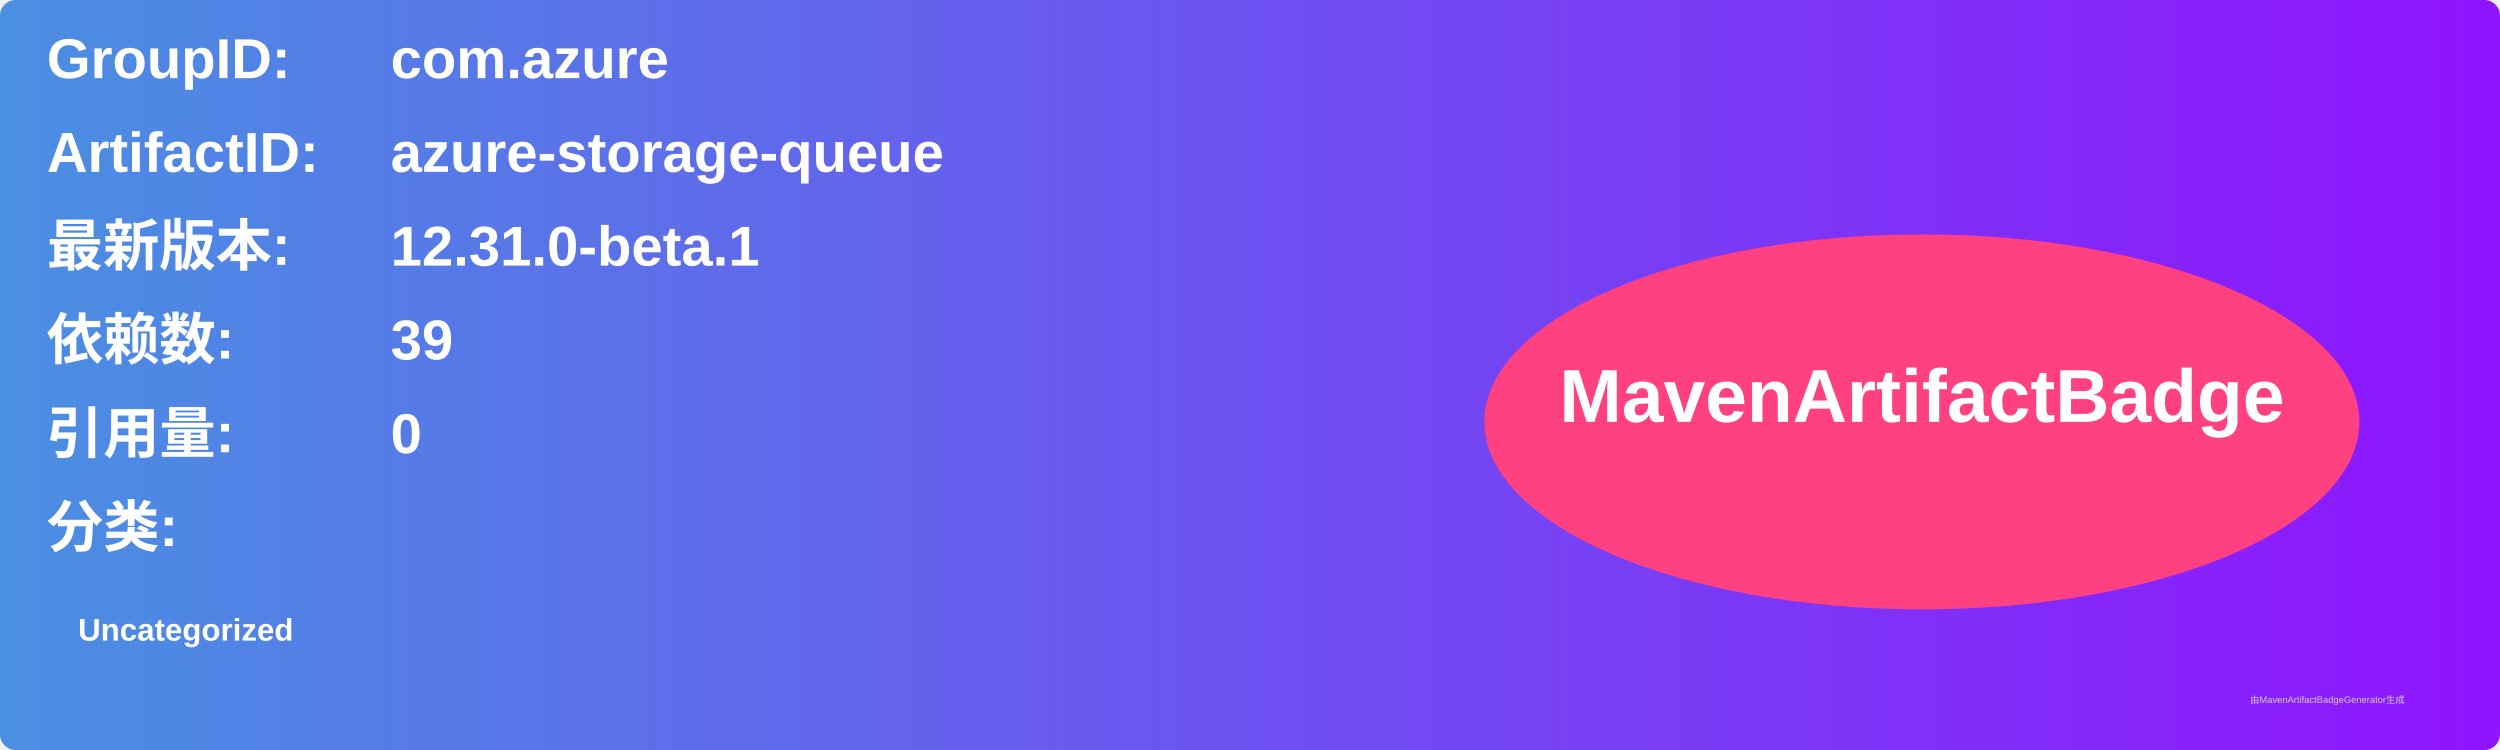
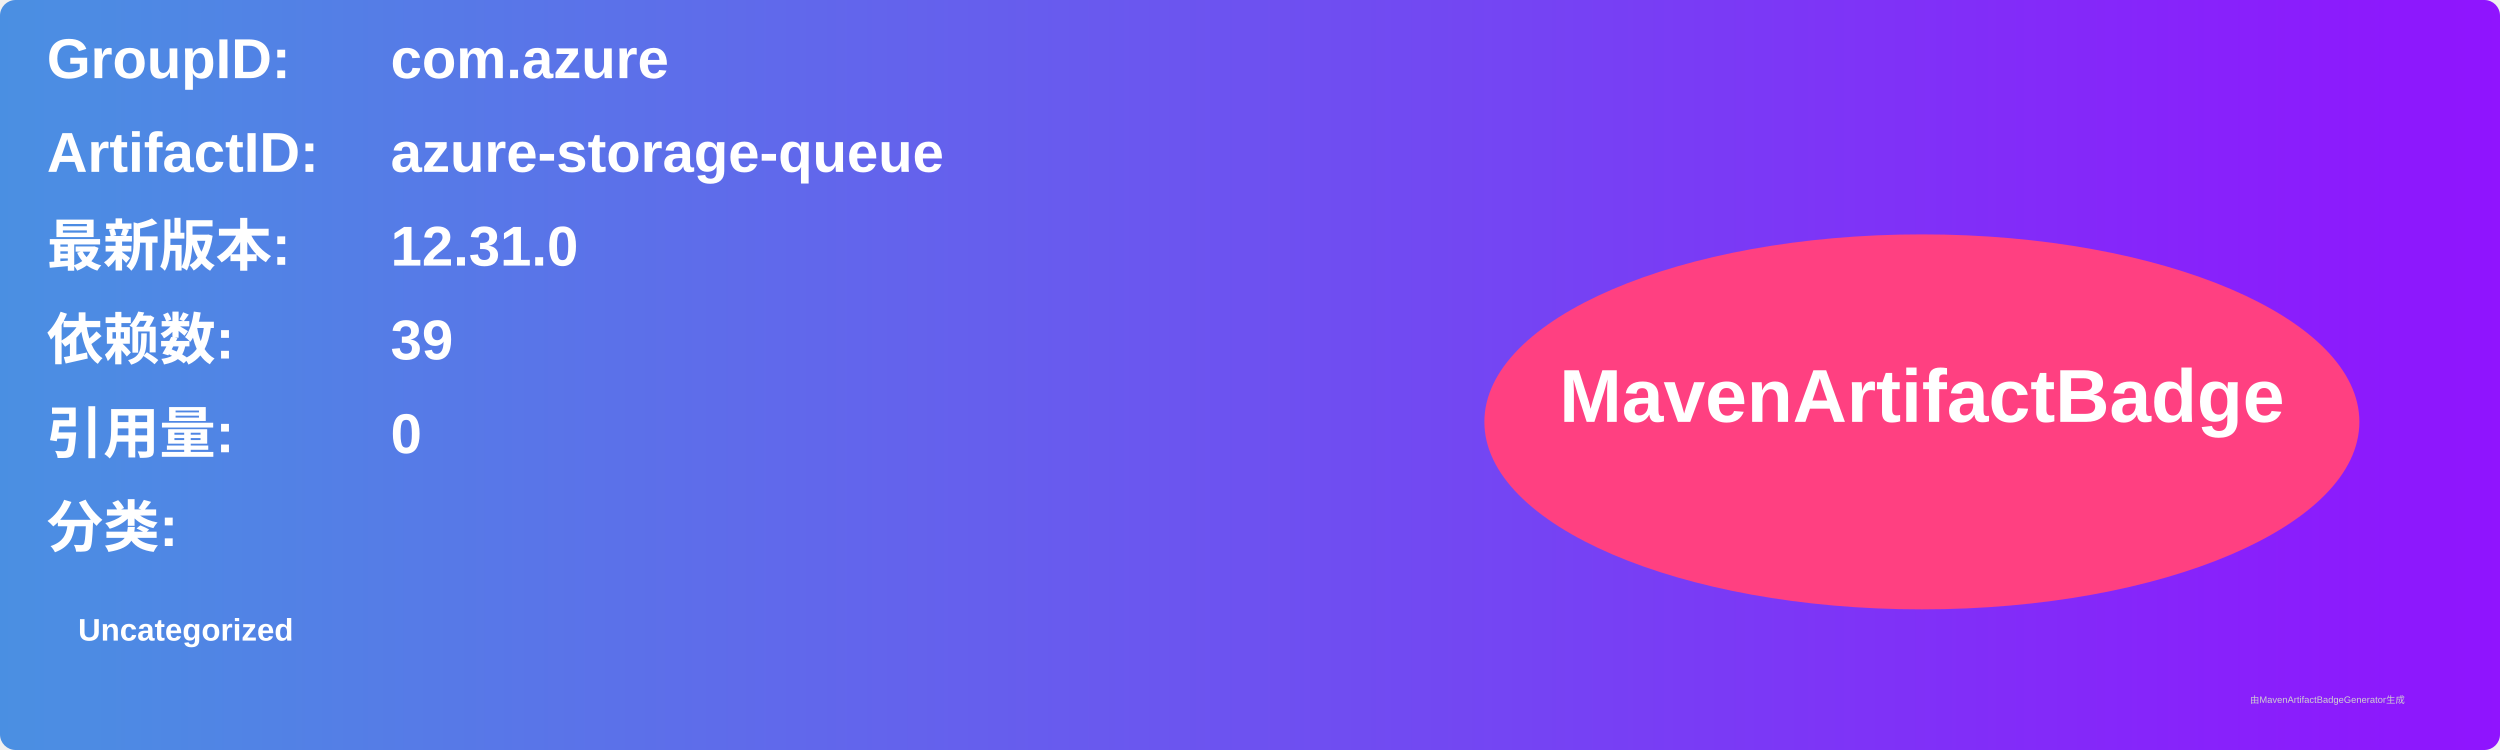
<svg xmlns="http://www.w3.org/2000/svg" width="800" height="240" viewBox="0 0 800 240">
  <linearGradient id="grad" x1="0%" y1="0%" x2="100%" y2="0%">
    <stop offset="0%" stop-color="#4a90e2" />
    <stop offset="100%" stop-color="#9013fe" />
  </linearGradient>
  <rect width="100%" height="100%" rx="5" ry="5" fill="url(#grad)" />
  <g transform="translate(15, 15)">
    <text x="0" y="10" font-family="Arial" font-size="18" fill="white" font-weight="bold" width="260">GroupID:</text>
    <text x="110" y="10" font-family="Arial" font-size="18" fill="white" font-weight="bold" width="460">com.azure</text>
    <text x="0" y="40" font-family="Arial" font-size="18" fill="white" font-weight="bold" width="260">ArtifactID:</text>
    <text x="110" y="40" font-family="Arial" font-size="18" fill="white" font-weight="bold" width="460">azure-storage-queue</text>
    <text x="0" y="70" font-family="Arial" font-size="18" fill="white" font-weight="bold">最新版本:</text>
    <text x="110" y="70" font-family="Arial" font-size="18" fill="white" font-weight="bold">
-       <tspan font-weight="bold">12.31.0-beta.1</tspan>
+       <tspan font-weight="bold">12.31.0</tspan>
    </text>
    <text x="0" y="100" font-family="Arial" font-size="18" fill="white" font-weight="bold">依赖数: </text>
    <text x="110" y="100" font-family="Arial" font-size="18" fill="white">
      <tspan font-weight="bold">39</tspan>
    </text>
    <text x="0" y="130" font-family="Arial" font-size="18" fill="white" font-weight="bold">引用量: </text>
    <text x="110" y="130" font-family="Arial" font-size="18" fill="white">
      <tspan font-weight="bold">0</tspan>
    </text>
    <text x="0" y="160" font-family="Arial" font-size="18" fill="white" font-weight="bold">分类:</text>
    <text x="10" y="190" font-family="Arial" font-size="10" fill="white">
      <tspan font-weight="bold">Uncategorized</tspan>
    </text>
    <ellipse cx="600" cy="120" rx="140" ry="60" fill="#ff4081" />
    <text x="600" y="120" text-anchor="middle" font-family="Arial" font-size="24" fill="white" font-weight="bold">MavenArtifactBadge</text>
  </g>
  <text x="720" y="225" font-family="Arial" font-size="3" fill="#d0d0d0">由MavenArtifactBadgeGenerator生成</text>
</svg>
